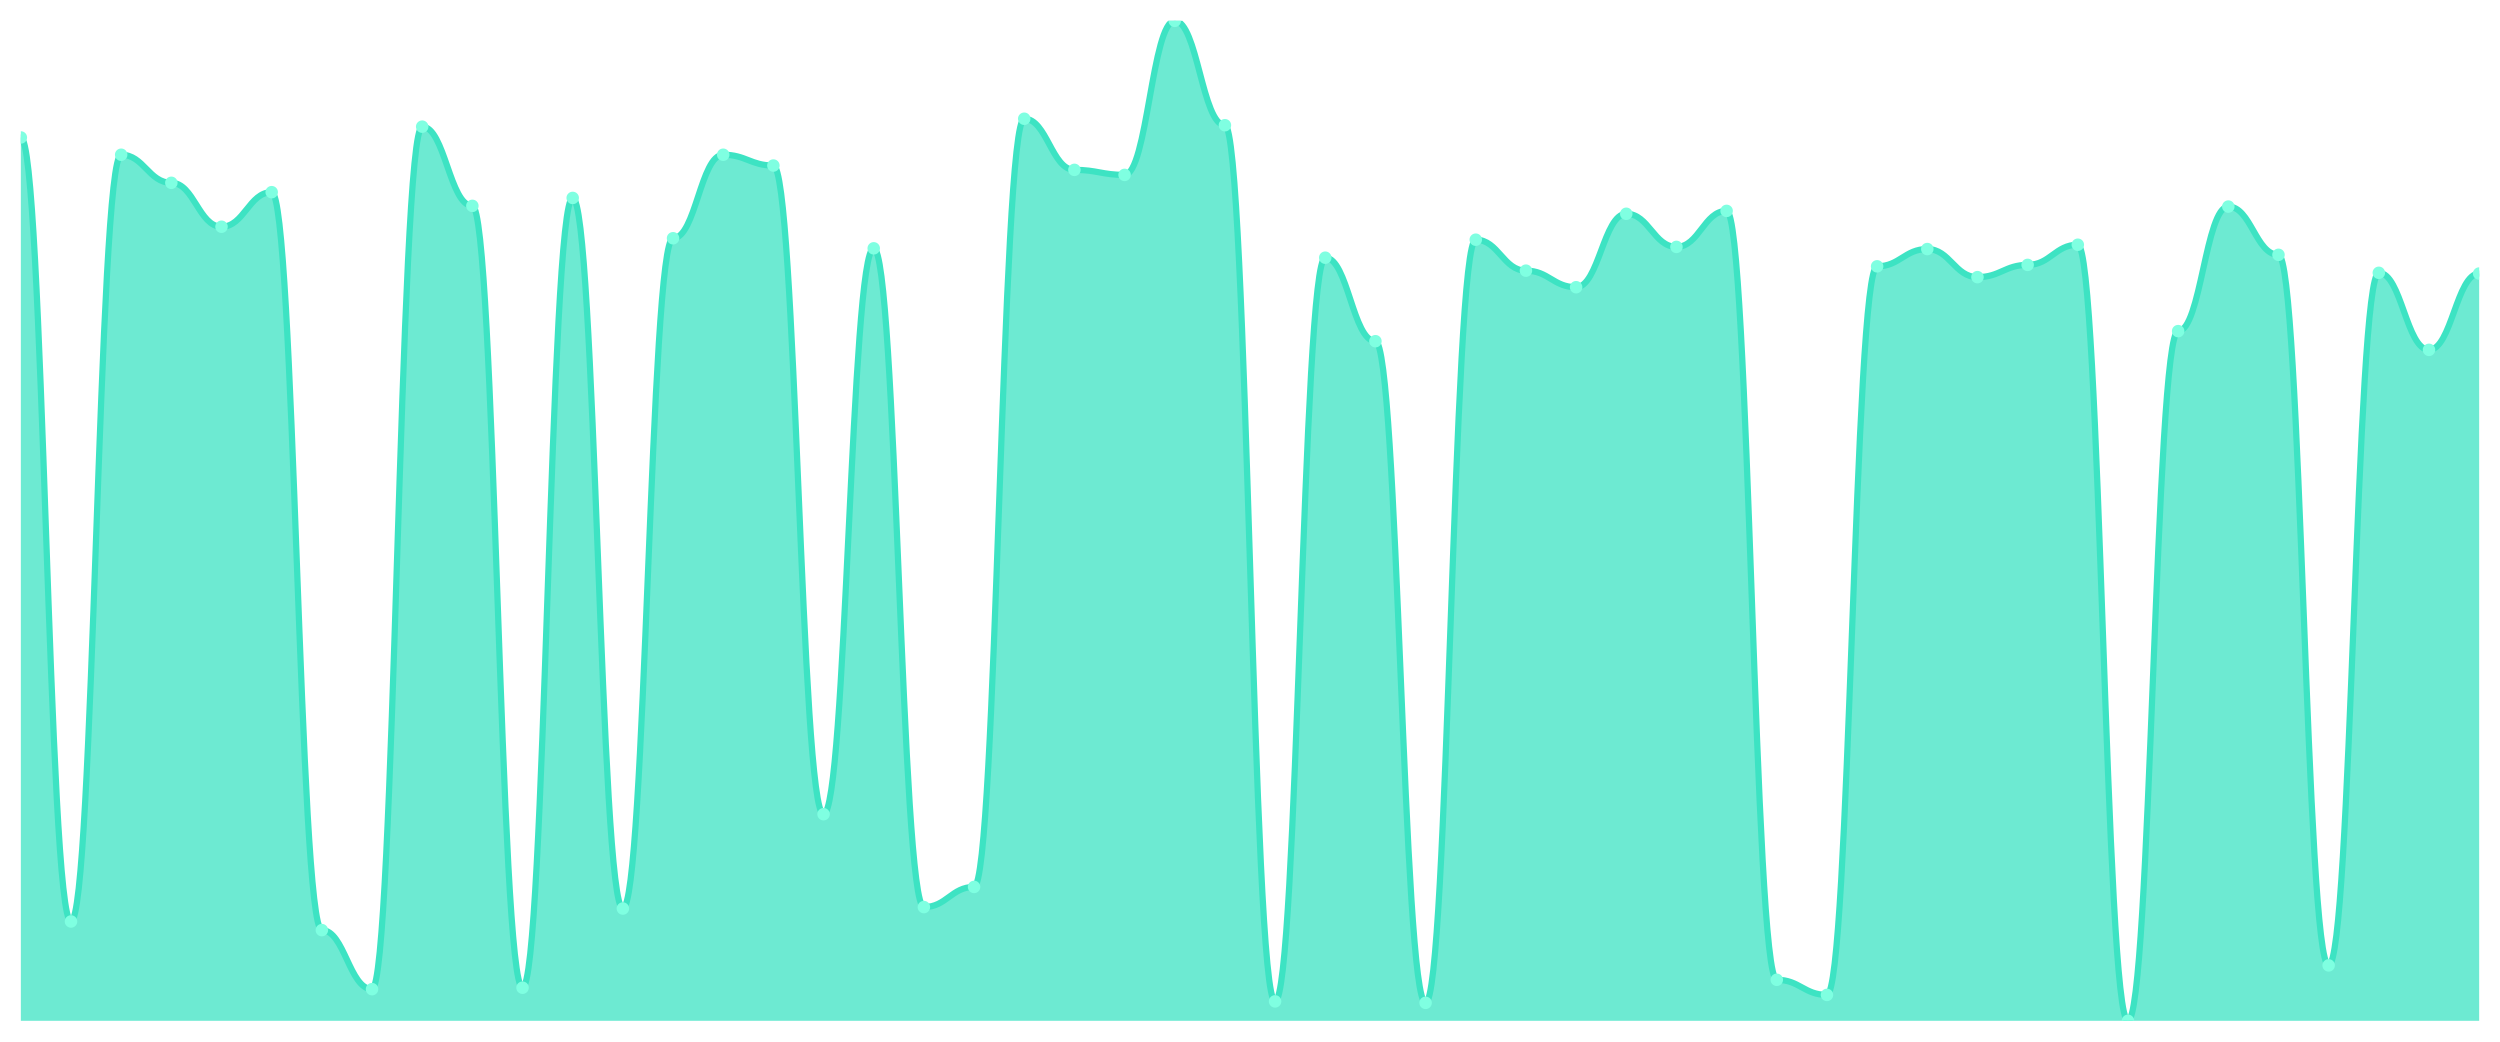
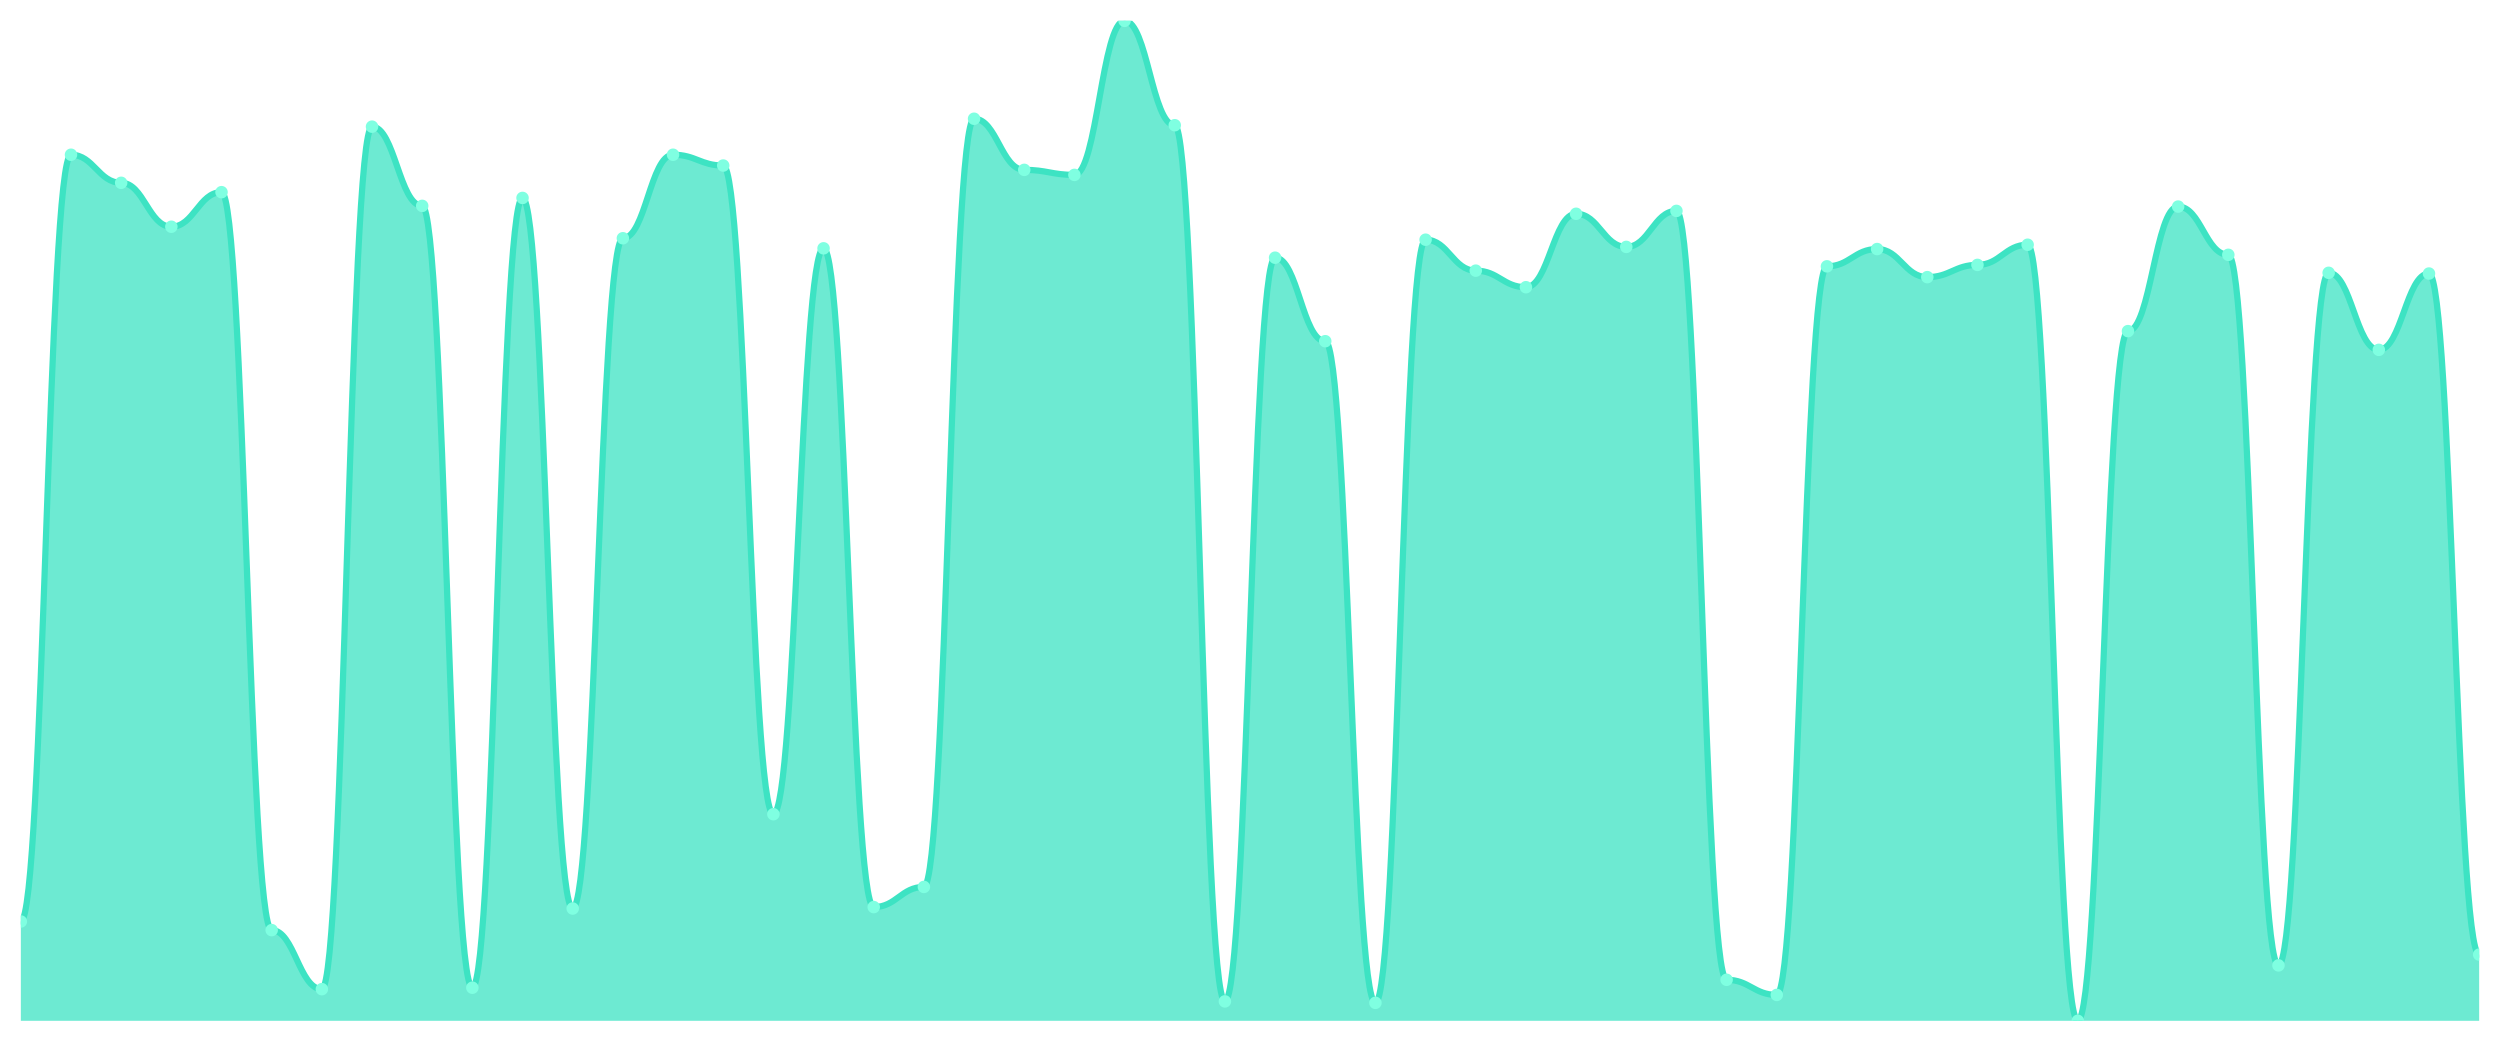
<svg xmlns="http://www.w3.org/2000/svg" viewBox="0 0 1200 500" width="1200" height="500">
  <defs>
    <clipPath id="c">
      <rect x="10" y="10" width="1180" height="480" />
    </clipPath>
  </defs>
  <rect width="1200" height="500" fill="none" />
  <g clip-path="url(#c)">
-     <path d="M 10,490 L 10,65.983 C 20.837,65.983 23.245,442.311 34.082,442.311 C 44.918,442.311 47.327,74.276 58.163,74.276 C 69,74.276 71.408,87.754 82.245,87.754 C 93.082,87.754 95.49,108.834 106.327,108.834 C 117.163,108.834 119.571,92.246 130.408,92.246 C 141.245,92.246 143.653,446.458 154.49,446.458 C 165.327,446.458 167.735,474.795 178.571,474.795 C 189.408,474.795 191.816,60.799 202.653,60.799 C 213.49,60.799 215.898,98.812 226.735,98.812 C 237.571,98.812 239.98,474.104 250.816,474.104 C 261.653,474.104 264.061,95.011 274.898,95.011 C 285.735,95.011 288.143,436.091 298.98,436.091 C 309.816,436.091 312.224,114.363 323.061,114.363 C 333.898,114.363 336.306,74.276 347.143,74.276 C 357.98,74.276 360.388,79.46 371.224,79.46 C 382.061,79.46 384.469,390.821 395.306,390.821 C 406.143,390.821 408.551,119.201 419.388,119.201 C 430.224,119.201 432.633,435.4 443.469,435.4 C 454.306,435.4 456.714,425.724 467.551,425.724 C 478.388,425.724 480.796,56.998 491.633,56.998 C 502.469,56.998 504.878,81.533 515.714,81.533 C 526.551,81.533 528.959,83.952 539.796,83.952 C 550.633,83.952 553.041,10 563.878,10 C 574.714,10 577.122,60.108 587.959,60.108 C 598.796,60.108 601.204,480.67 612.041,480.67 C 622.878,480.67 625.286,123.693 636.122,123.693 C 646.959,123.693 649.367,163.78 660.204,163.78 C 671.041,163.78 673.449,481.361 684.286,481.361 C 695.122,481.361 697.531,115.054 708.367,115.054 C 719.204,115.054 721.612,129.914 732.449,129.914 C 743.286,129.914 745.694,137.862 756.531,137.862 C 767.367,137.862 769.776,102.613 780.612,102.613 C 791.449,102.613 793.857,118.51 804.694,118.51 C 815.531,118.51 817.939,101.231 828.776,101.231 C 839.612,101.231 842.02,470.302 852.857,470.302 C 863.694,470.302 866.102,477.559 876.939,477.559 C 887.776,477.559 890.184,127.84 901.02,127.84 C 911.857,127.84 914.265,119.546 925.102,119.546 C 935.939,119.546 938.347,133.024 949.184,133.024 C 960.02,133.024 962.429,127.149 973.265,127.149 C 984.102,127.149 986.51,117.473 997.347,117.473 C 1008.184,117.473 1010.592,490 1021.429,490 C 1032.265,490 1034.673,158.942 1045.51,158.942 C 1056.347,158.942 1058.755,99.158 1069.592,99.158 C 1080.429,99.158 1082.837,122.311 1093.673,122.311 C 1104.51,122.311 1106.918,463.391 1117.755,463.391 C 1128.592,463.391 1131,130.95 1141.837,130.95 C 1152.673,130.95 1155.082,167.927 1165.918,167.927 C 1176.755,167.927 1179.163,131.296 1190,131.296 L 1190,490 Z" fill="rgba(61,227,195,0.75)" />
-     <path d="M 10,65.983 C 20.837,65.983 23.245,442.311 34.082,442.311 C 44.918,442.311 47.327,74.276 58.163,74.276 C 69,74.276 71.408,87.754 82.245,87.754 C 93.082,87.754 95.49,108.834 106.327,108.834 C 117.163,108.834 119.571,92.246 130.408,92.246 C 141.245,92.246 143.653,446.458 154.49,446.458 C 165.327,446.458 167.735,474.795 178.571,474.795 C 189.408,474.795 191.816,60.799 202.653,60.799 C 213.49,60.799 215.898,98.812 226.735,98.812 C 237.571,98.812 239.98,474.104 250.816,474.104 C 261.653,474.104 264.061,95.011 274.898,95.011 C 285.735,95.011 288.143,436.091 298.98,436.091 C 309.816,436.091 312.224,114.363 323.061,114.363 C 333.898,114.363 336.306,74.276 347.143,74.276 C 357.98,74.276 360.388,79.46 371.224,79.46 C 382.061,79.46 384.469,390.821 395.306,390.821 C 406.143,390.821 408.551,119.201 419.388,119.201 C 430.224,119.201 432.633,435.4 443.469,435.4 C 454.306,435.4 456.714,425.724 467.551,425.724 C 478.388,425.724 480.796,56.998 491.633,56.998 C 502.469,56.998 504.878,81.533 515.714,81.533 C 526.551,81.533 528.959,83.952 539.796,83.952 C 550.633,83.952 553.041,10 563.878,10 C 574.714,10 577.122,60.108 587.959,60.108 C 598.796,60.108 601.204,480.67 612.041,480.67 C 622.878,480.67 625.286,123.693 636.122,123.693 C 646.959,123.693 649.367,163.78 660.204,163.78 C 671.041,163.78 673.449,481.361 684.286,481.361 C 695.122,481.361 697.531,115.054 708.367,115.054 C 719.204,115.054 721.612,129.914 732.449,129.914 C 743.286,129.914 745.694,137.862 756.531,137.862 C 767.367,137.862 769.776,102.613 780.612,102.613 C 791.449,102.613 793.857,118.51 804.694,118.51 C 815.531,118.51 817.939,101.231 828.776,101.231 C 839.612,101.231 842.02,470.302 852.857,470.302 C 863.694,470.302 866.102,477.559 876.939,477.559 C 887.776,477.559 890.184,127.84 901.02,127.84 C 911.857,127.84 914.265,119.546 925.102,119.546 C 935.939,119.546 938.347,133.024 949.184,133.024 C 960.02,133.024 962.429,127.149 973.265,127.149 C 984.102,127.149 986.51,117.473 997.347,117.473 C 1008.184,117.473 1010.592,490 1021.429,490 C 1032.265,490 1034.673,158.942 1045.51,158.942 C 1056.347,158.942 1058.755,99.158 1069.592,99.158 C 1080.429,99.158 1082.837,122.311 1093.673,122.311 C 1104.51,122.311 1106.918,463.391 1117.755,463.391 C 1128.592,463.391 1131,130.95 1141.837,130.95 C 1152.673,130.95 1155.082,167.927 1165.918,167.927 C 1176.755,167.927 1179.163,131.296 1190,131.296" fill="none" stroke="#3de3c3" stroke-width="3" stroke-linecap="round" stroke-linejoin="round" />
-     <circle cx="10" cy="65.983" r="3" fill="#7fffe1" />
-     <circle cx="34.082" cy="442.311" r="3" fill="#7fffe1" />
-     <circle cx="58.163" cy="74.276" r="3" fill="#7fffe1" />
-     <circle cx="82.245" cy="87.754" r="3" fill="#7fffe1" />
-     <circle cx="106.327" cy="108.834" r="3" fill="#7fffe1" />
-     <circle cx="130.408" cy="92.246" r="3" fill="#7fffe1" />
-     <circle cx="154.49" cy="446.458" r="3" fill="#7fffe1" />
-     <circle cx="178.571" cy="474.795" r="3" fill="#7fffe1" />
-     <circle cx="202.653" cy="60.799" r="3" fill="#7fffe1" />
-     <circle cx="226.735" cy="98.812" r="3" fill="#7fffe1" />
-     <circle cx="250.816" cy="474.104" r="3" fill="#7fffe1" />
-     <circle cx="274.898" cy="95.011" r="3" fill="#7fffe1" />
-     <circle cx="298.98" cy="436.091" r="3" fill="#7fffe1" />
-     <circle cx="323.061" cy="114.363" r="3" fill="#7fffe1" />
-     <circle cx="347.143" cy="74.276" r="3" fill="#7fffe1" />
-     <circle cx="371.224" cy="79.46" r="3" fill="#7fffe1" />
-     <circle cx="395.306" cy="390.821" r="3" fill="#7fffe1" />
-     <circle cx="419.388" cy="119.201" r="3" fill="#7fffe1" />
-     <circle cx="443.469" cy="435.4" r="3" fill="#7fffe1" />
-     <circle cx="467.551" cy="425.724" r="3" fill="#7fffe1" />
-     <circle cx="491.633" cy="56.998" r="3" fill="#7fffe1" />
-     <circle cx="515.714" cy="81.533" r="3" fill="#7fffe1" />
-     <circle cx="539.796" cy="83.952" r="3" fill="#7fffe1" />
-     <circle cx="563.878" cy="10" r="3" fill="#7fffe1" />
-     <circle cx="587.959" cy="60.108" r="3" fill="#7fffe1" />
-     <circle cx="612.041" cy="480.67" r="3" fill="#7fffe1" />
-     <circle cx="636.122" cy="123.693" r="3" fill="#7fffe1" />
-     <circle cx="660.204" cy="163.78" r="3" fill="#7fffe1" />
-     <circle cx="684.286" cy="481.361" r="3" fill="#7fffe1" />
-     <circle cx="708.367" cy="115.054" r="3" fill="#7fffe1" />
-     <circle cx="732.449" cy="129.914" r="3" fill="#7fffe1" />
-     <circle cx="756.531" cy="137.862" r="3" fill="#7fffe1" />
-     <circle cx="780.612" cy="102.613" r="3" fill="#7fffe1" />
-     <circle cx="804.694" cy="118.51" r="3" fill="#7fffe1" />
-     <circle cx="828.776" cy="101.231" r="3" fill="#7fffe1" />
-     <circle cx="852.857" cy="470.302" r="3" fill="#7fffe1" />
-     <circle cx="876.939" cy="477.559" r="3" fill="#7fffe1" />
-     <circle cx="901.02" cy="127.84" r="3" fill="#7fffe1" />
-     <circle cx="925.102" cy="119.546" r="3" fill="#7fffe1" />
-     <circle cx="949.184" cy="133.024" r="3" fill="#7fffe1" />
-     <circle cx="973.265" cy="127.149" r="3" fill="#7fffe1" />
-     <circle cx="997.347" cy="117.473" r="3" fill="#7fffe1" />
-     <circle cx="1021.429" cy="490" r="3" fill="#7fffe1" />
-     <circle cx="1045.51" cy="158.942" r="3" fill="#7fffe1" />
-     <circle cx="1069.592" cy="99.158" r="3" fill="#7fffe1" />
-     <circle cx="1093.673" cy="122.311" r="3" fill="#7fffe1" />
-     <circle cx="1117.755" cy="463.391" r="3" fill="#7fffe1" />
-     <circle cx="1141.837" cy="130.95" r="3" fill="#7fffe1" />
-     <circle cx="1165.918" cy="167.927" r="3" fill="#7fffe1" />
-     <circle cx="1190" cy="131.296" r="3" fill="#7fffe1" />
+     <path d="M 10,490 L 10,442.311 C 20.837,442.311 23.245,74.276 34.082,74.276 C 44.918,74.276 47.327,87.754 58.163,87.754 C 69,87.754 71.408,108.834 82.245,108.834 C 93.082,108.834 95.49,92.246 106.327,92.246 C 117.163,92.246 119.571,446.458 130.408,446.458 C 141.245,446.458 143.653,474.795 154.49,474.795 C 165.327,474.795 167.735,60.799 178.571,60.799 C 189.408,60.799 191.816,98.812 202.653,98.812 C 213.49,98.812 215.898,474.104 226.735,474.104 C 237.571,474.104 239.98,95.011 250.816,95.011 C 261.653,95.011 264.061,436.091 274.898,436.091 C 285.735,436.091 288.143,114.363 298.98,114.363 C 309.816,114.363 312.224,74.276 323.061,74.276 C 333.898,74.276 336.306,79.46 347.143,79.46 C 357.98,79.46 360.388,390.821 371.224,390.821 C 382.061,390.821 384.469,119.201 395.306,119.201 C 406.143,119.201 408.551,435.4 419.388,435.4 C 430.224,435.4 432.633,425.724 443.469,425.724 C 454.306,425.724 456.714,56.998 467.551,56.998 C 478.388,56.998 480.796,81.533 491.633,81.533 C 502.469,81.533 504.878,83.952 515.714,83.952 C 526.551,83.952 528.959,10 539.796,10 C 550.633,10 553.041,60.108 563.878,60.108 C 574.714,60.108 577.122,480.67 587.959,480.67 C 598.796,480.67 601.204,123.693 612.041,123.693 C 622.878,123.693 625.286,163.78 636.122,163.78 C 646.959,163.78 649.367,481.361 660.204,481.361 C 671.041,481.361 673.449,115.054 684.286,115.054 C 695.122,115.054 697.531,129.914 708.367,129.914 C 719.204,129.914 721.612,137.862 732.449,137.862 C 743.286,137.862 745.694,102.613 756.531,102.613 C 767.367,102.613 769.776,118.51 780.612,118.51 C 791.449,118.51 793.857,101.231 804.694,101.231 C 815.531,101.231 817.939,470.302 828.776,470.302 C 839.612,470.302 842.02,477.559 852.857,477.559 C 863.694,477.559 866.102,127.84 876.939,127.84 C 887.776,127.84 890.184,119.546 901.02,119.546 C 911.857,119.546 914.265,133.024 925.102,133.024 C 935.939,133.024 938.347,127.149 949.184,127.149 C 960.02,127.149 962.429,117.473 973.265,117.473 C 984.102,117.473 986.51,490 997.347,490 C 1008.184,490 1010.592,158.942 1021.429,158.942 C 1032.265,158.942 1034.673,99.158 1045.51,99.158 C 1056.347,99.158 1058.755,122.311 1069.592,122.311 C 1080.429,122.311 1082.837,463.391 1093.673,463.391 C 1104.51,463.391 1106.918,130.95 1117.755,130.95 C 1128.592,130.95 1131,167.927 1141.837,167.927 C 1152.673,167.927 1155.082,131.296 1165.918,131.296 C 1176.755,131.296 1179.163,458.207 1190,458.207 L 1190,490 Z" fill="rgba(61,227,195,0.75)" />
+     <path d="M 10,442.311 C 20.837,442.311 23.245,74.276 34.082,74.276 C 44.918,74.276 47.327,87.754 58.163,87.754 C 69,87.754 71.408,108.834 82.245,108.834 C 93.082,108.834 95.49,92.246 106.327,92.246 C 117.163,92.246 119.571,446.458 130.408,446.458 C 141.245,446.458 143.653,474.795 154.49,474.795 C 165.327,474.795 167.735,60.799 178.571,60.799 C 189.408,60.799 191.816,98.812 202.653,98.812 C 213.49,98.812 215.898,474.104 226.735,474.104 C 237.571,474.104 239.98,95.011 250.816,95.011 C 261.653,95.011 264.061,436.091 274.898,436.091 C 285.735,436.091 288.143,114.363 298.98,114.363 C 309.816,114.363 312.224,74.276 323.061,74.276 C 333.898,74.276 336.306,79.46 347.143,79.46 C 357.98,79.46 360.388,390.821 371.224,390.821 C 382.061,390.821 384.469,119.201 395.306,119.201 C 406.143,119.201 408.551,435.4 419.388,435.4 C 430.224,435.4 432.633,425.724 443.469,425.724 C 454.306,425.724 456.714,56.998 467.551,56.998 C 478.388,56.998 480.796,81.533 491.633,81.533 C 502.469,81.533 504.878,83.952 515.714,83.952 C 526.551,83.952 528.959,10 539.796,10 C 550.633,10 553.041,60.108 563.878,60.108 C 574.714,60.108 577.122,480.67 587.959,480.67 C 598.796,480.67 601.204,123.693 612.041,123.693 C 622.878,123.693 625.286,163.78 636.122,163.78 C 646.959,163.78 649.367,481.361 660.204,481.361 C 671.041,481.361 673.449,115.054 684.286,115.054 C 695.122,115.054 697.531,129.914 708.367,129.914 C 719.204,129.914 721.612,137.862 732.449,137.862 C 743.286,137.862 745.694,102.613 756.531,102.613 C 767.367,102.613 769.776,118.51 780.612,118.51 C 791.449,118.51 793.857,101.231 804.694,101.231 C 815.531,101.231 817.939,470.302 828.776,470.302 C 839.612,470.302 842.02,477.559 852.857,477.559 C 863.694,477.559 866.102,127.84 876.939,127.84 C 887.776,127.84 890.184,119.546 901.02,119.546 C 911.857,119.546 914.265,133.024 925.102,133.024 C 935.939,133.024 938.347,127.149 949.184,127.149 C 960.02,127.149 962.429,117.473 973.265,117.473 C 984.102,117.473 986.51,490 997.347,490 C 1008.184,490 1010.592,158.942 1021.429,158.942 C 1032.265,158.942 1034.673,99.158 1045.51,99.158 C 1056.347,99.158 1058.755,122.311 1069.592,122.311 C 1080.429,122.311 1082.837,463.391 1093.673,463.391 C 1104.51,463.391 1106.918,130.95 1117.755,130.95 C 1128.592,130.95 1131,167.927 1141.837,167.927 C 1152.673,167.927 1155.082,131.296 1165.918,131.296 C 1176.755,131.296 1179.163,458.207 1190,458.207" fill="none" stroke="#3de3c3" stroke-width="3" stroke-linecap="round" stroke-linejoin="round" />
+     <circle cx="10" cy="442.311" r="3" fill="#7fffe1" />
+     <circle cx="34.082" cy="74.276" r="3" fill="#7fffe1" />
+     <circle cx="58.163" cy="87.754" r="3" fill="#7fffe1" />
+     <circle cx="82.245" cy="108.834" r="3" fill="#7fffe1" />
+     <circle cx="106.327" cy="92.246" r="3" fill="#7fffe1" />
+     <circle cx="130.408" cy="446.458" r="3" fill="#7fffe1" />
+     <circle cx="154.49" cy="474.795" r="3" fill="#7fffe1" />
+     <circle cx="178.571" cy="60.799" r="3" fill="#7fffe1" />
+     <circle cx="202.653" cy="98.812" r="3" fill="#7fffe1" />
+     <circle cx="226.735" cy="474.104" r="3" fill="#7fffe1" />
+     <circle cx="250.816" cy="95.011" r="3" fill="#7fffe1" />
+     <circle cx="274.898" cy="436.091" r="3" fill="#7fffe1" />
+     <circle cx="298.98" cy="114.363" r="3" fill="#7fffe1" />
+     <circle cx="323.061" cy="74.276" r="3" fill="#7fffe1" />
+     <circle cx="347.143" cy="79.46" r="3" fill="#7fffe1" />
+     <circle cx="371.224" cy="390.821" r="3" fill="#7fffe1" />
+     <circle cx="395.306" cy="119.201" r="3" fill="#7fffe1" />
+     <circle cx="419.388" cy="435.4" r="3" fill="#7fffe1" />
+     <circle cx="443.469" cy="425.724" r="3" fill="#7fffe1" />
+     <circle cx="467.551" cy="56.998" r="3" fill="#7fffe1" />
+     <circle cx="491.633" cy="81.533" r="3" fill="#7fffe1" />
+     <circle cx="515.714" cy="83.952" r="3" fill="#7fffe1" />
+     <circle cx="539.796" cy="10" r="3" fill="#7fffe1" />
+     <circle cx="563.878" cy="60.108" r="3" fill="#7fffe1" />
+     <circle cx="587.959" cy="480.67" r="3" fill="#7fffe1" />
+     <circle cx="612.041" cy="123.693" r="3" fill="#7fffe1" />
+     <circle cx="636.122" cy="163.78" r="3" fill="#7fffe1" />
+     <circle cx="660.204" cy="481.361" r="3" fill="#7fffe1" />
+     <circle cx="684.286" cy="115.054" r="3" fill="#7fffe1" />
+     <circle cx="708.367" cy="129.914" r="3" fill="#7fffe1" />
+     <circle cx="732.449" cy="137.862" r="3" fill="#7fffe1" />
+     <circle cx="756.531" cy="102.613" r="3" fill="#7fffe1" />
+     <circle cx="780.612" cy="118.51" r="3" fill="#7fffe1" />
+     <circle cx="804.694" cy="101.231" r="3" fill="#7fffe1" />
+     <circle cx="828.776" cy="470.302" r="3" fill="#7fffe1" />
+     <circle cx="852.857" cy="477.559" r="3" fill="#7fffe1" />
+     <circle cx="876.939" cy="127.84" r="3" fill="#7fffe1" />
+     <circle cx="901.02" cy="119.546" r="3" fill="#7fffe1" />
+     <circle cx="925.102" cy="133.024" r="3" fill="#7fffe1" />
+     <circle cx="949.184" cy="127.149" r="3" fill="#7fffe1" />
+     <circle cx="973.265" cy="117.473" r="3" fill="#7fffe1" />
+     <circle cx="997.347" cy="490" r="3" fill="#7fffe1" />
+     <circle cx="1021.429" cy="158.942" r="3" fill="#7fffe1" />
+     <circle cx="1045.51" cy="99.158" r="3" fill="#7fffe1" />
+     <circle cx="1069.592" cy="122.311" r="3" fill="#7fffe1" />
+     <circle cx="1093.673" cy="463.391" r="3" fill="#7fffe1" />
+     <circle cx="1117.755" cy="130.95" r="3" fill="#7fffe1" />
+     <circle cx="1141.837" cy="167.927" r="3" fill="#7fffe1" />
+     <circle cx="1165.918" cy="131.296" r="3" fill="#7fffe1" />
+     <circle cx="1190" cy="458.207" r="3" fill="#7fffe1" />
  </g>
</svg>
